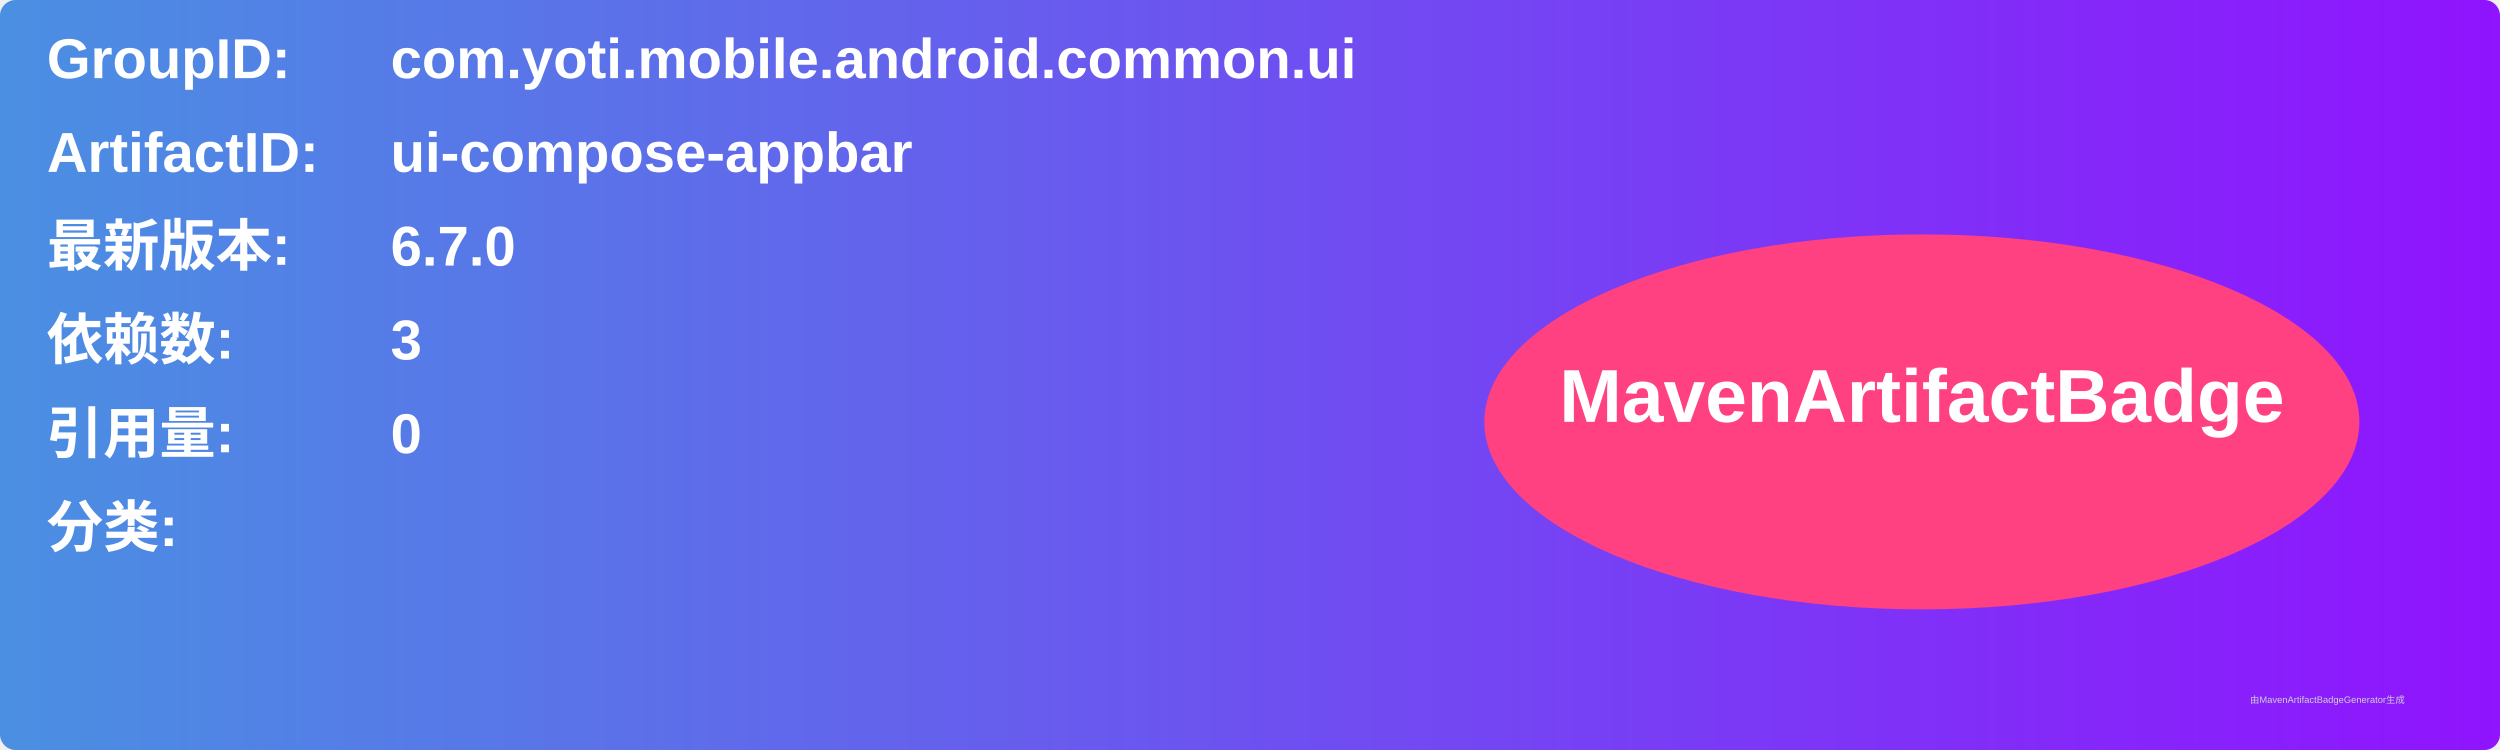
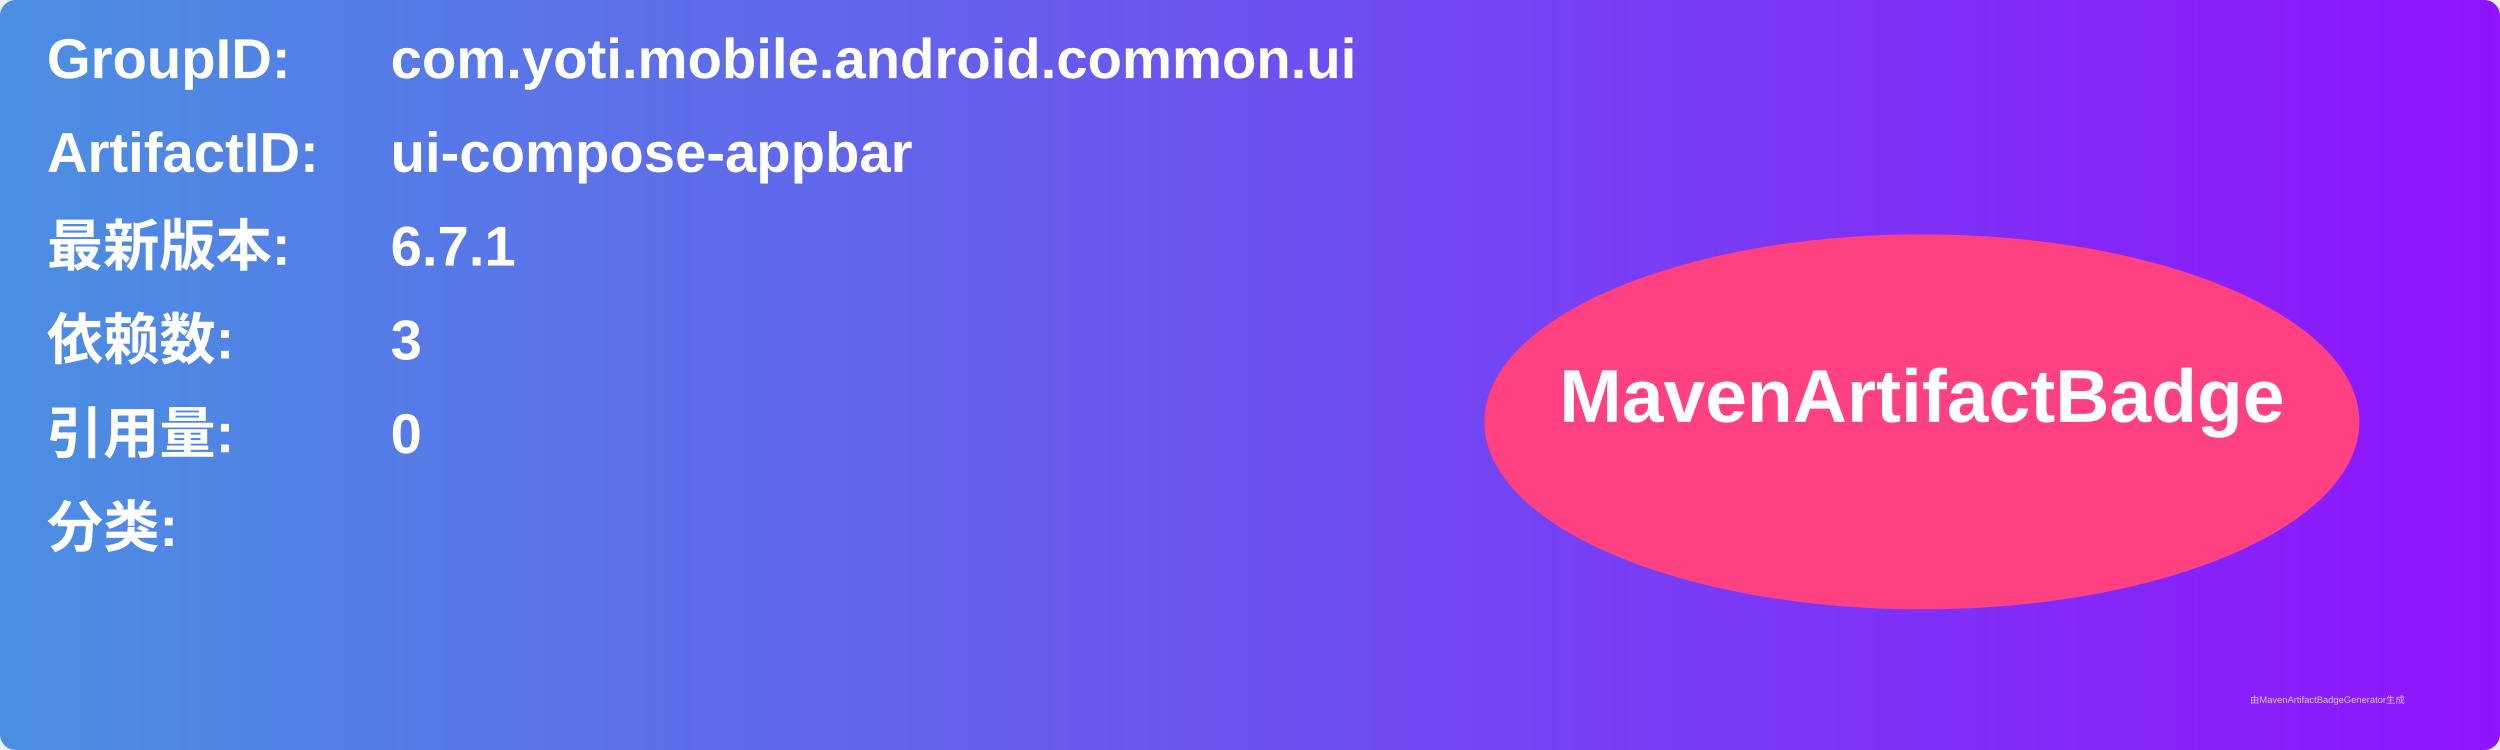
<svg xmlns="http://www.w3.org/2000/svg" width="800" height="240" viewBox="0 0 800 240">
  <linearGradient id="grad" x1="0%" y1="0%" x2="100%" y2="0%">
    <stop offset="0%" stop-color="#4a90e2" />
    <stop offset="100%" stop-color="#9013fe" />
  </linearGradient>
  <rect width="100%" height="100%" rx="5" ry="5" fill="url(#grad)" />
  <g transform="translate(15, 15)">
    <text x="0" y="10" font-family="Arial" font-size="18" fill="white" font-weight="bold" width="260">GroupID:</text>
    <text x="110" y="10" font-family="Arial" font-size="18" fill="white" font-weight="bold" width="460">com.yoti.mobile.android.common.ui</text>
    <text x="0" y="40" font-family="Arial" font-size="18" fill="white" font-weight="bold" width="260">ArtifactID:</text>
    <text x="110" y="40" font-family="Arial" font-size="18" fill="white" font-weight="bold" width="460">ui-compose-appbar</text>
    <text x="0" y="70" font-family="Arial" font-size="18" fill="white" font-weight="bold">最新版本:</text>
    <text x="110" y="70" font-family="Arial" font-size="18" fill="white" font-weight="bold">
-       <tspan font-weight="bold">6.7.0</tspan>
+       <tspan font-weight="bold">6.7.1</tspan>
    </text>
    <text x="0" y="100" font-family="Arial" font-size="18" fill="white" font-weight="bold">依赖数: </text>
    <text x="110" y="100" font-family="Arial" font-size="18" fill="white">
      <tspan font-weight="bold">3</tspan>
    </text>
    <text x="0" y="130" font-family="Arial" font-size="18" fill="white" font-weight="bold">引用量: </text>
    <text x="110" y="130" font-family="Arial" font-size="18" fill="white">
      <tspan font-weight="bold">0</tspan>
    </text>
    <text x="0" y="160" font-family="Arial" font-size="18" fill="white" font-weight="bold">分类:</text>
    <text x="10" y="190" font-family="Arial" font-size="10" fill="white">
      <tspan font-weight="bold" />
    </text>
    <ellipse cx="600" cy="120" rx="140" ry="60" fill="#ff4081" />
    <text x="600" y="120" text-anchor="middle" font-family="Arial" font-size="24" fill="white" font-weight="bold">MavenArtifactBadge</text>
  </g>
  <text x="720" y="225" font-family="Arial" font-size="3" fill="#d0d0d0">由MavenArtifactBadgeGenerator生成</text>
</svg>
